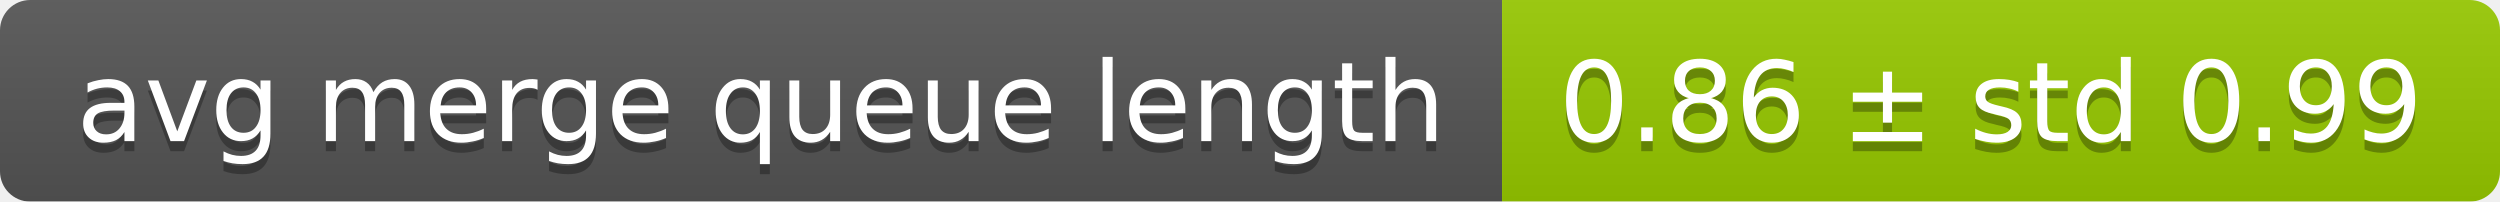
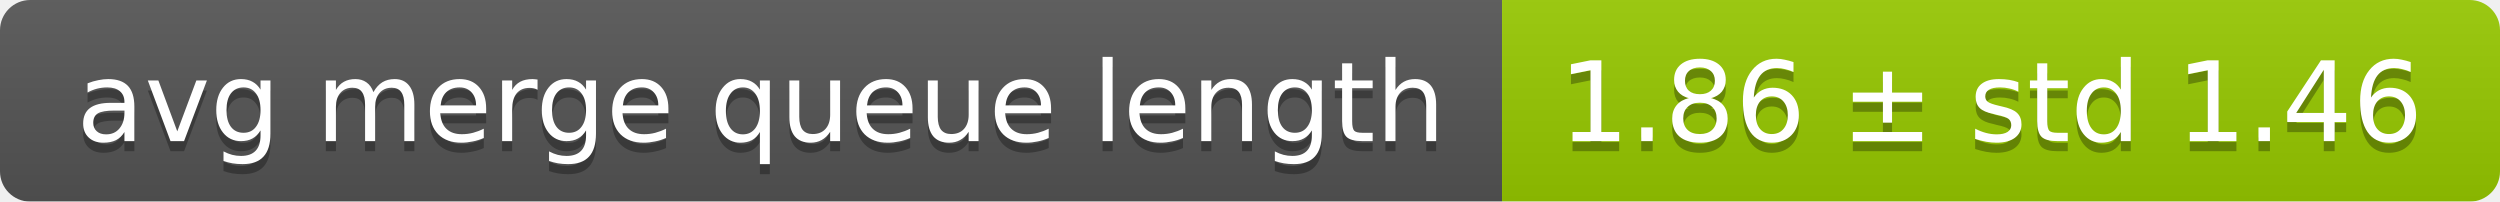
<svg xmlns="http://www.w3.org/2000/svg" width="248" height="20">
  <linearGradient id="smooth" x2="0" y2="100%">
    <stop offset="0" stop-color="#bbb" stop-opacity=".1" />
    <stop offset="1" stop-opacity=".1" />
  </linearGradient>
  <mask id="round">
    <rect width="248" height="20" rx="3" fill="#fff" />
  </mask>
  <g mask="url(#round)">
    <rect width="149" height="20" fill="#555" />
    <rect x="149" width="99" height="20" fill="#97ca00" />
    <rect width="248" height="20" fill="url(#smooth)" />
  </g>
  <g fill="#fff" text-anchor="middle" font-family="DejaVu Sans,Verdana,Geneva,sans-serif" font-size="11">
    <text x="75.5" y="15" fill="#010101" fill-opacity=".3">avg merge queue length</text>
    <text x="75.5" y="14">avg merge queue length</text>
-     <text x="197.5" y="15" fill="#010101" fill-opacity=".3">0.86 ± std 0.99</text>
-     <text x="197.5" y="14">0.86 ± std 0.99</text>
+     <text x="197.5" y="15" fill="#010101" fill-opacity=".3">1.86 ± std 1.46</text>
+     <text x="197.5" y="14">1.86 ± std 1.46</text>
  </g>
</svg>
